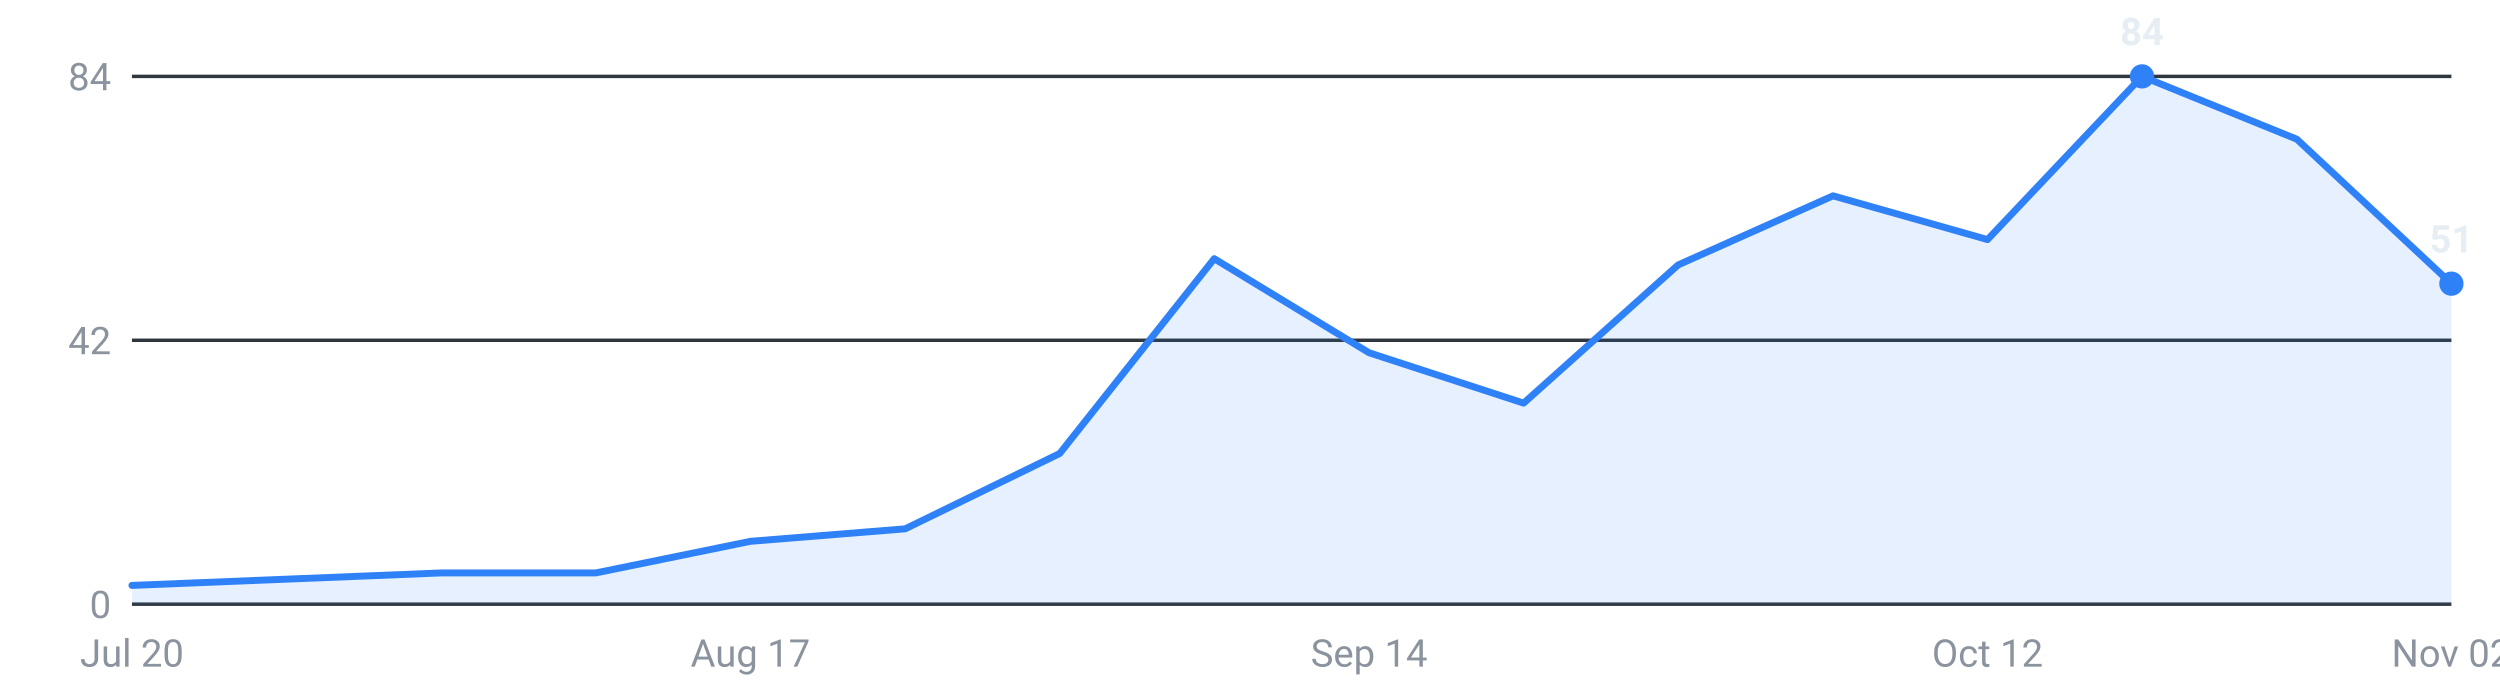
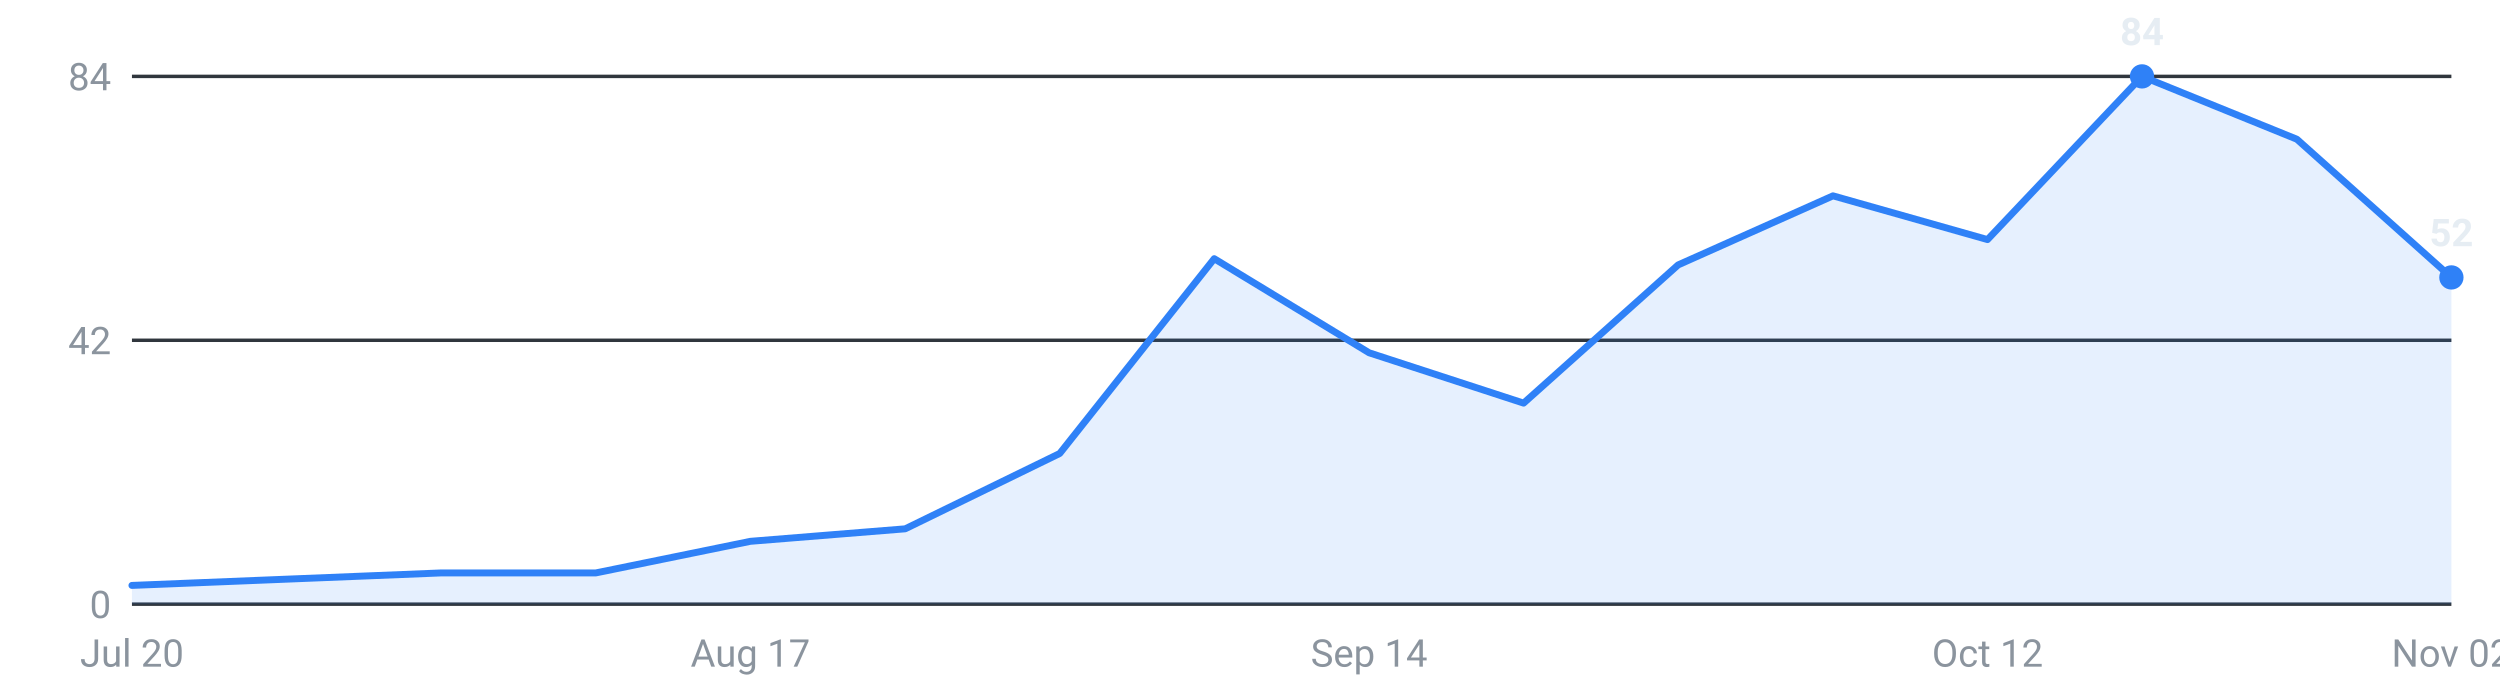
<svg xmlns="http://www.w3.org/2000/svg" viewBox="0 0 720 200" width="720" height="200" role="img" aria-label="Internships posted per week, last 16 weeks">
  <g font-family="-apple-system,Segoe UI,Roboto,sans-serif" font-size="11">
    <line x1="38" y1="174.0" x2="706" y2="174.0" stroke="#30363d" stroke-width="1" />
    <text x="32" y="178.0" text-anchor="end" fill="#8b949e">0</text>
    <line x1="38" y1="98.0" x2="706" y2="98.0" stroke="#30363d" stroke-width="1" />
    <text x="32" y="102.0" text-anchor="end" fill="#8b949e">42</text>
    <line x1="38" y1="22.0" x2="706" y2="22.0" stroke="#30363d" stroke-width="1" />
    <text x="32" y="26.0" text-anchor="end" fill="#8b949e">84</text>
-     <path d="M38.0,174 L38.0,168.6 L82.5,166.8 L127.1,165.0 L171.6,165.0 L216.1,155.9 L260.7,152.3 L305.2,130.6 L349.7,74.5 L394.3,101.6 L438.8,116.1 L483.3,76.3 L527.9,56.4 L572.4,69.0 L616.9,22.0 L661.5,40.1 L706.0,81.7 L706.0,174 Z" fill="#2f81f7" fill-opacity="0.12" />
-     <polyline points="38.0,168.6 82.5,166.8 127.1,165.0 171.6,165.0 216.1,155.9 260.7,152.3 305.2,130.6 349.7,74.5 394.3,101.6 438.8,116.1 483.3,76.3 527.9,56.4 572.4,69.0 616.9,22.0 661.5,40.1 706.0,81.7" fill="none" stroke="#2f81f7" stroke-width="2" stroke-linejoin="round" stroke-linecap="round" />
+     <path d="M38.0,174 L38.0,168.6 L82.5,166.8 L127.1,165.0 L171.6,165.0 L216.1,155.9 L260.7,152.3 L305.2,130.6 L349.7,74.5 L394.3,101.6 L438.8,116.1 L483.3,76.3 L527.9,56.4 L572.4,69.0 L616.9,22.0 L661.5,40.1 L706.0,79.9 L706.0,174 Z" fill="#2f81f7" fill-opacity="0.12" />
+     <polyline points="38.0,168.6 82.5,166.8 127.1,165.0 171.6,165.0 216.1,155.9 260.7,152.3 305.2,130.6 349.7,74.5 394.3,101.6 438.8,116.1 483.3,76.3 527.9,56.4 572.4,69.0 616.9,22.0 661.5,40.1 706.0,79.9" fill="none" stroke="#2f81f7" stroke-width="2" stroke-linejoin="round" stroke-linecap="round" />
    <circle cx="616.9" cy="22.0" r="3.5" fill="#2f81f7" />
    <text x="616.9" y="13.0" text-anchor="middle" fill="#e6edf3" font-weight="600">84</text>
-     <circle cx="706.0" cy="81.7" r="3.5" fill="#2f81f7" />
-     <text x="706.0" y="72.7" text-anchor="middle" fill="#e6edf3" font-weight="600">51</text>
+     <circle cx="706.0" cy="79.9" r="3.5" fill="#2f81f7" />
+     <text x="706.0" y="70.9" text-anchor="middle" fill="#e6edf3" font-weight="600">52</text>
    <text x="38.0" y="192" text-anchor="middle" fill="#8b949e">Jul 20</text>
    <text x="216.1" y="192" text-anchor="middle" fill="#8b949e">Aug 17</text>
    <text x="394.3" y="192" text-anchor="middle" fill="#8b949e">Sep 14</text>
    <text x="572.4" y="192" text-anchor="middle" fill="#8b949e">Oct 12</text>
    <text x="706.0" y="192" text-anchor="middle" fill="#8b949e">Nov 02</text>
  </g>
</svg>
